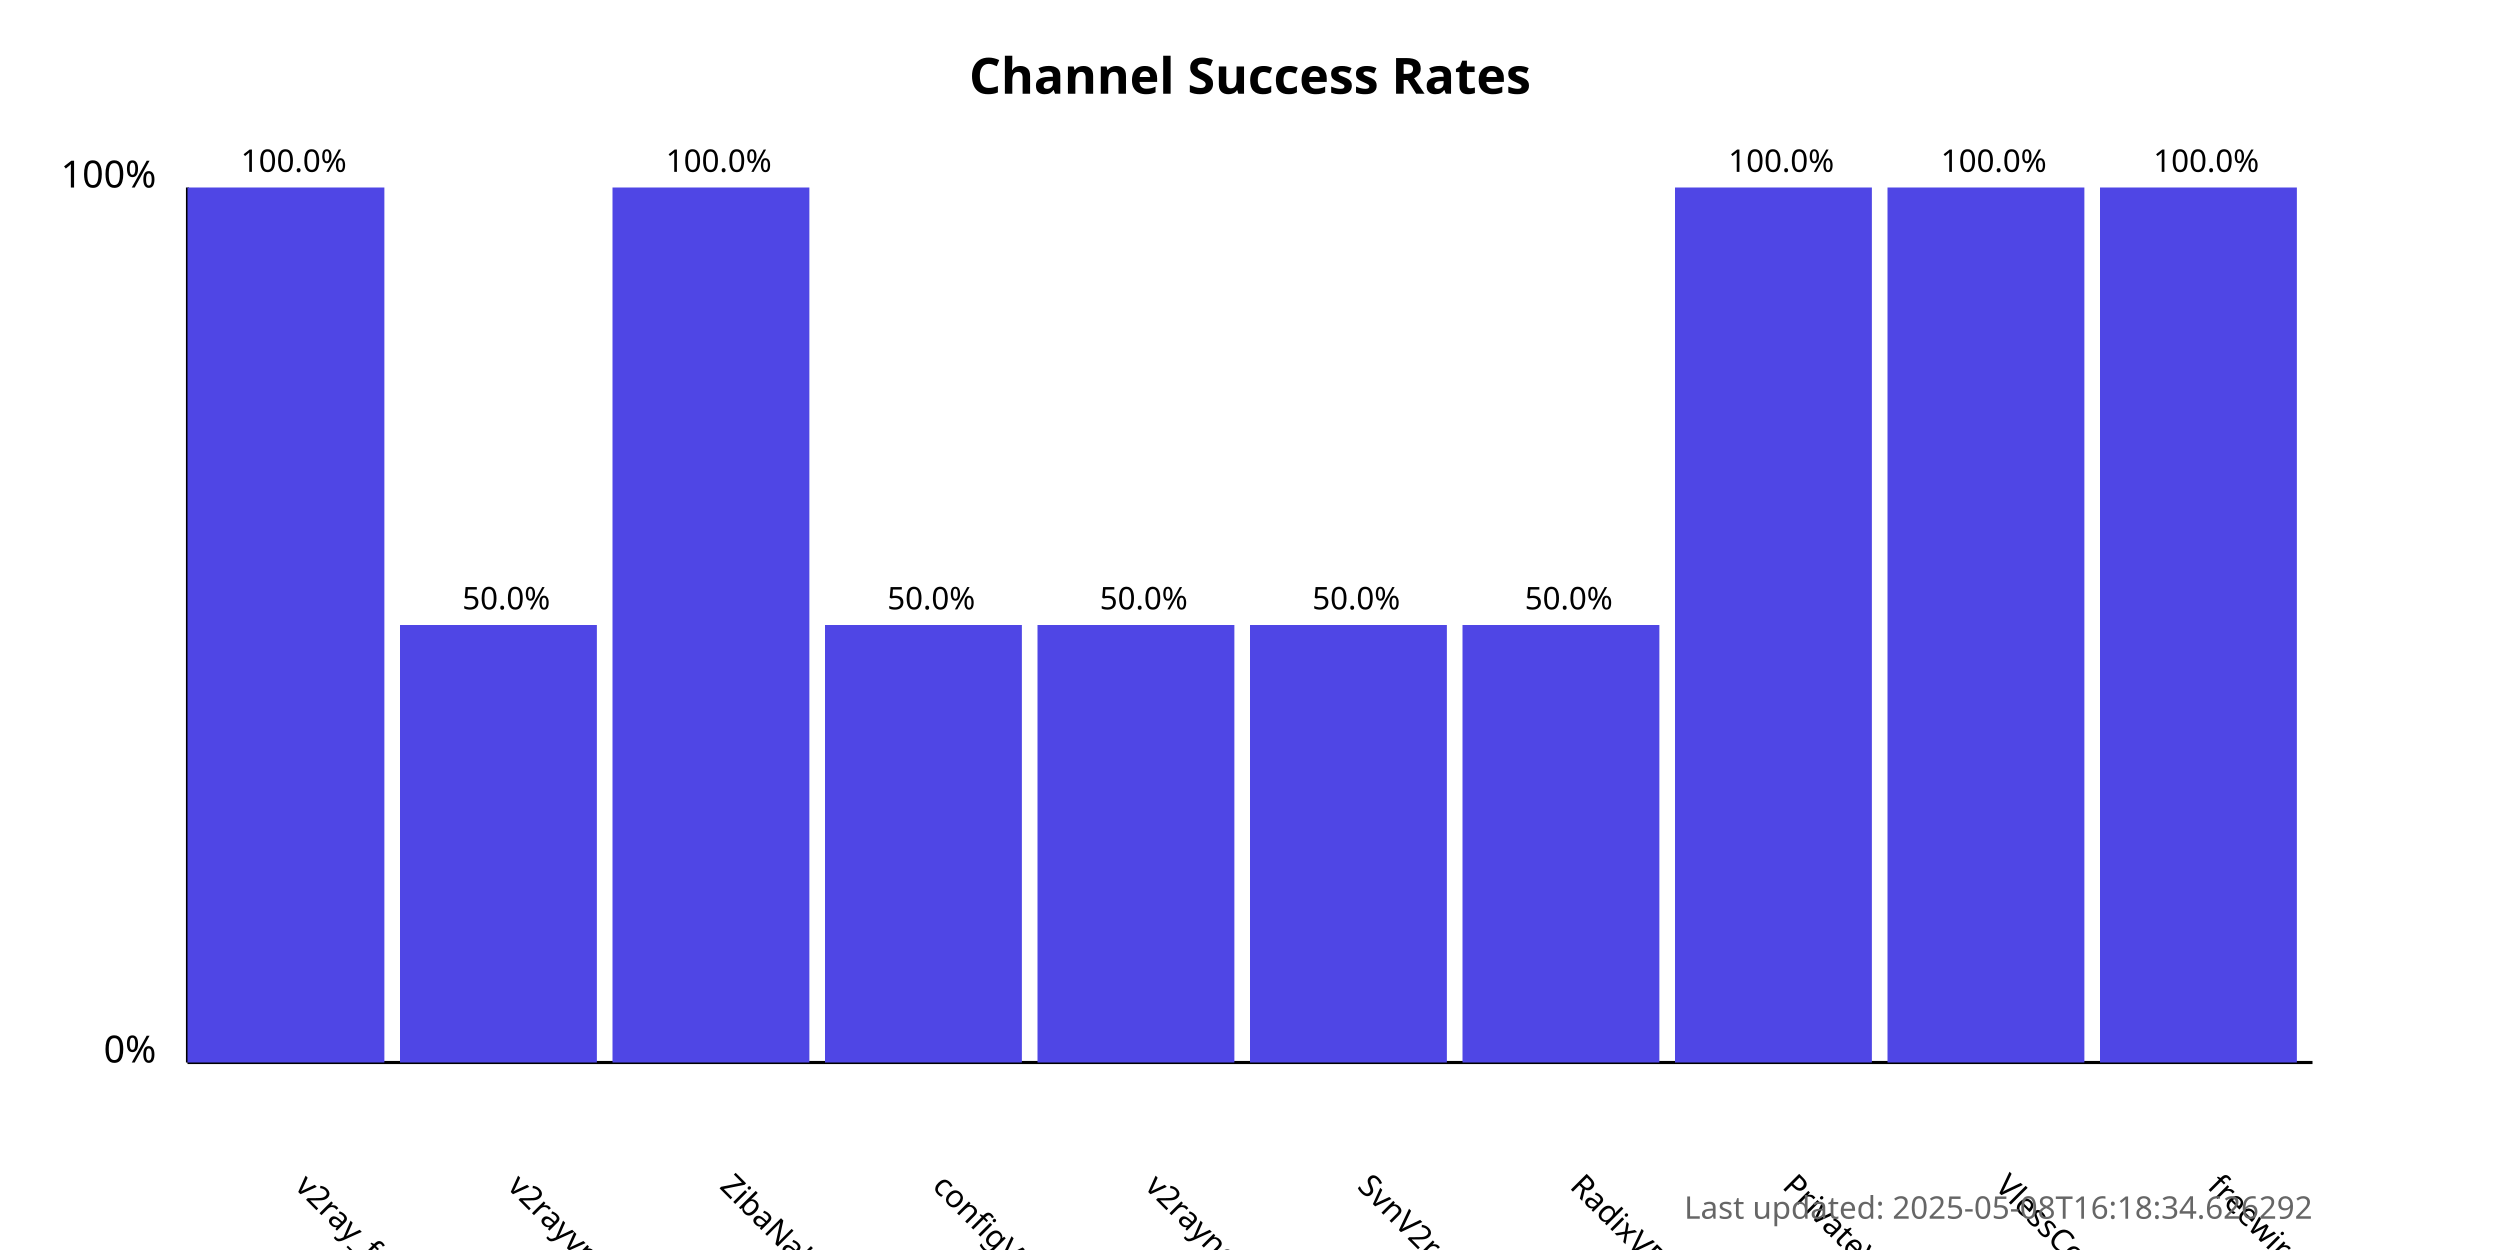
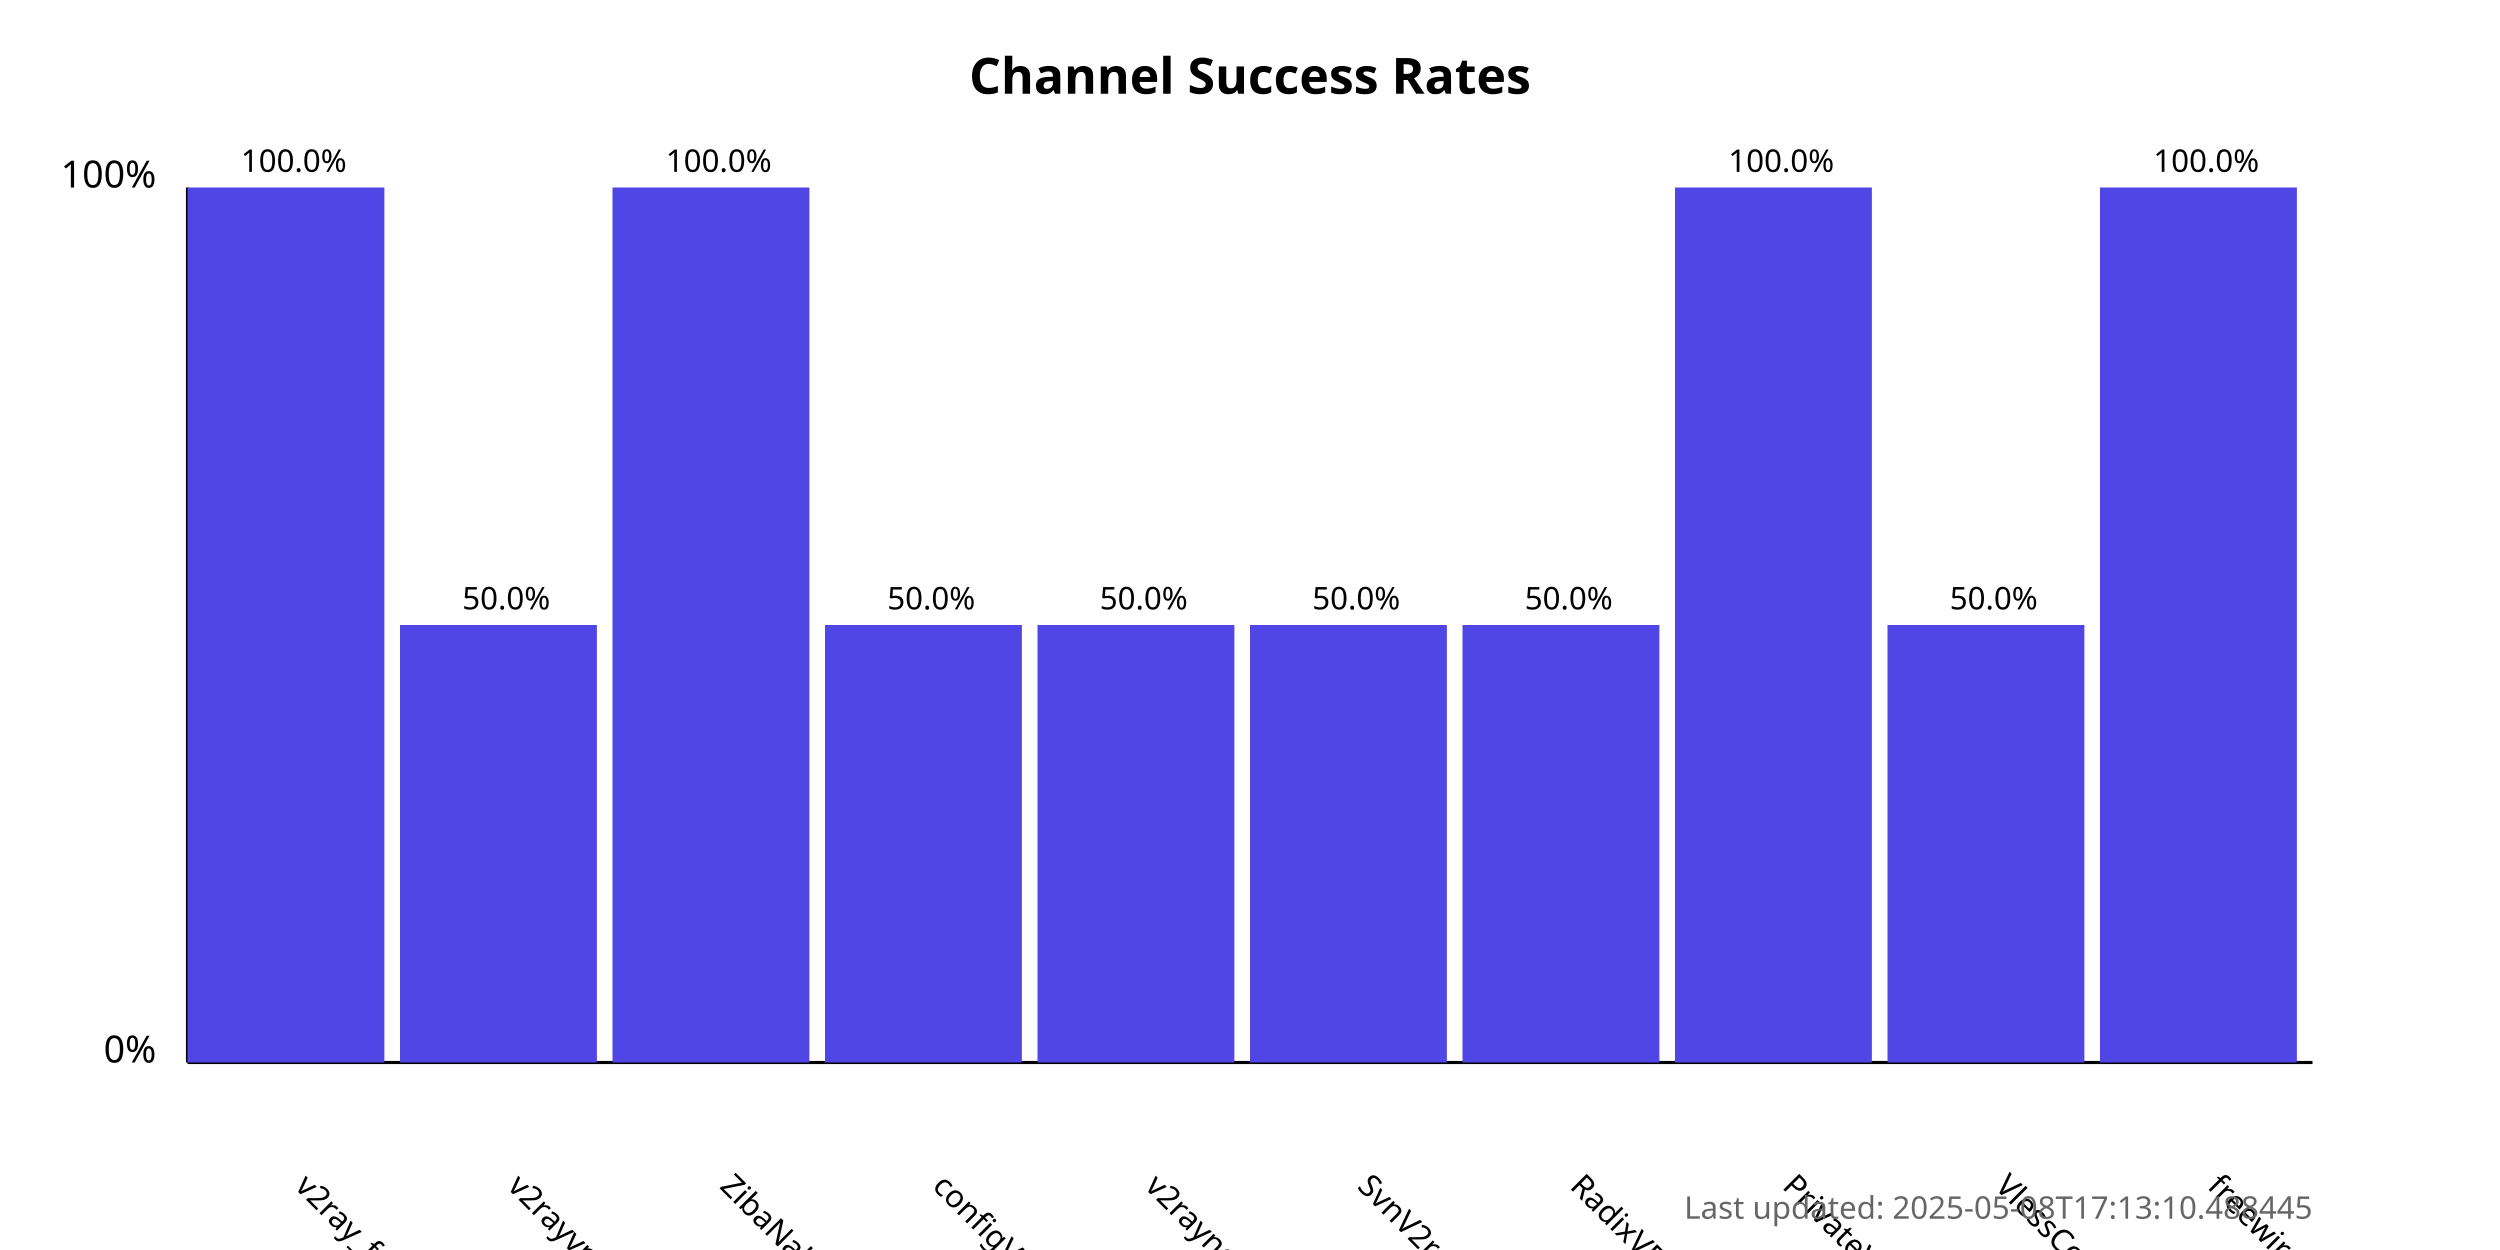
<svg xmlns="http://www.w3.org/2000/svg" width="800" height="400">
  <style>
            .chart-title { font: bold 16px sans-serif; }
            .axis-label { font: 12px sans-serif; }
            .tick-label { font: 10px sans-serif; }
            .bar { fill: #4f46e5; }
            .bar:hover { fill: #6366f1; }
            .timestamp { font: 10px sans-serif; fill: #666; }
        </style>
  <text x="400.0" y="30" text-anchor="middle" class="chart-title">
            Channel Success Rates
        </text>
  <line x1="60" y1="340" x2="60" y2="60" stroke="black" stroke-width="1" />
  <line x1="60" y1="340" x2="740" y2="340" stroke="black" stroke-width="1" />
  <text x="50" y="340" text-anchor="end" class="axis-label">0%</text>
  <text x="50" y="60" text-anchor="end" class="axis-label">100%</text>
  <g>
    <rect x="60" y="60.0" width="63.0" height="280.0" class="bar" />
    <text x="94.0" y="380" transform="rotate(45, 94.0, 380)" text-anchor="start" class="tick-label">
                v2ray_free_conf
            </text>
    <text x="94.0" y="55.0" text-anchor="middle" class="tick-label">
                100.0%
            </text>
  </g>
  <g>
    <rect x="128.0" y="200.0" width="63.0" height="140.0" class="bar" />
    <text x="162.0" y="380" transform="rotate(45, 162.0, 380)" text-anchor="start" class="tick-label">
                v2rayvpno
            </text>
    <text x="162.0" y="195.0" text-anchor="middle" class="tick-label">
                50.0%
            </text>
  </g>
  <g>
    <rect x="196.0" y="60.0" width="63.0" height="280.0" class="bar" />
    <text x="230.0" y="380" transform="rotate(45, 230.0, 380)" text-anchor="start" class="tick-label">
                ZibaNabz
            </text>
    <text x="230.0" y="55.0" text-anchor="middle" class="tick-label">
                100.0%
            </text>
  </g>
  <g>
    <rect x="264.0" y="200.0" width="63.0" height="140.0" class="bar" />
    <text x="298.0" y="380" transform="rotate(45, 298.0, 380)" text-anchor="start" class="tick-label">
                configV2rayForFree
            </text>
    <text x="298.0" y="195.0" text-anchor="middle" class="tick-label">
                50.0%
            </text>
  </g>
  <g>
    <rect x="332.0" y="200.0" width="63.0" height="140.0" class="bar" />
    <text x="366.0" y="380" transform="rotate(45, 366.0, 380)" text-anchor="start" class="tick-label">
                v2rayngvpn
            </text>
    <text x="366.0" y="195.0" text-anchor="middle" class="tick-label">
                50.0%
            </text>
  </g>
  <g>
    <rect x="400.0" y="200.0" width="63.0" height="140.0" class="bar" />
    <text x="434.0" y="380" transform="rotate(45, 434.0, 380)" text-anchor="start" class="tick-label">
                SvnV2ray
            </text>
    <text x="434.0" y="195.0" text-anchor="middle" class="tick-label">
                50.0%
            </text>
  </g>
  <g>
    <rect x="468.0" y="200.0" width="63.0" height="140.0" class="bar" />
    <text x="502.0" y="380" transform="rotate(45, 502.0, 380)" text-anchor="start" class="tick-label">
                RadixVPN
            </text>
    <text x="502.0" y="195.0" text-anchor="middle" class="tick-label">
                50.0%
            </text>
  </g>
  <g>
    <rect x="536.0" y="60.0" width="63.0" height="280.0" class="bar" />
    <text x="570.0" y="380" transform="rotate(45, 570.0, 380)" text-anchor="start" class="tick-label">
                PrivateVPNs
            </text>
    <text x="570.0" y="55.0" text-anchor="middle" class="tick-label">
                100.0%
            </text>
  </g>
  <g>
-     <rect x="604.0" y="60.0" width="63.0" height="280.0" class="bar" />
+     <rect x="604.0" y="200.0" width="63.0" height="140.0" class="bar" />
    <text x="638.0" y="380" transform="rotate(45, 638.0, 380)" text-anchor="start" class="tick-label">
                VlessConfig
            </text>
-     <text x="638.0" y="55.0" text-anchor="middle" class="tick-label">
-                 100.0%
+     <text x="638.0" y="195.0" text-anchor="middle" class="tick-label">
+                 50.0%
            </text>
  </g>
  <g>
    <rect x="672.0" y="60.0" width="63.0" height="280.0" class="bar" />
    <text x="706.0" y="380" transform="rotate(45, 706.0, 380)" text-anchor="start" class="tick-label">
                freewireguard
            </text>
    <text x="706.0" y="55.0" text-anchor="middle" class="tick-label">
                100.0%
            </text>
  </g>
  <text x="740" y="390" text-anchor="end" class="timestamp">
-             Last updated: 2025-05-08T16:18:34.626292
+             Last updated: 2025-05-08T17:13:10.488445
        </text>
</svg>
